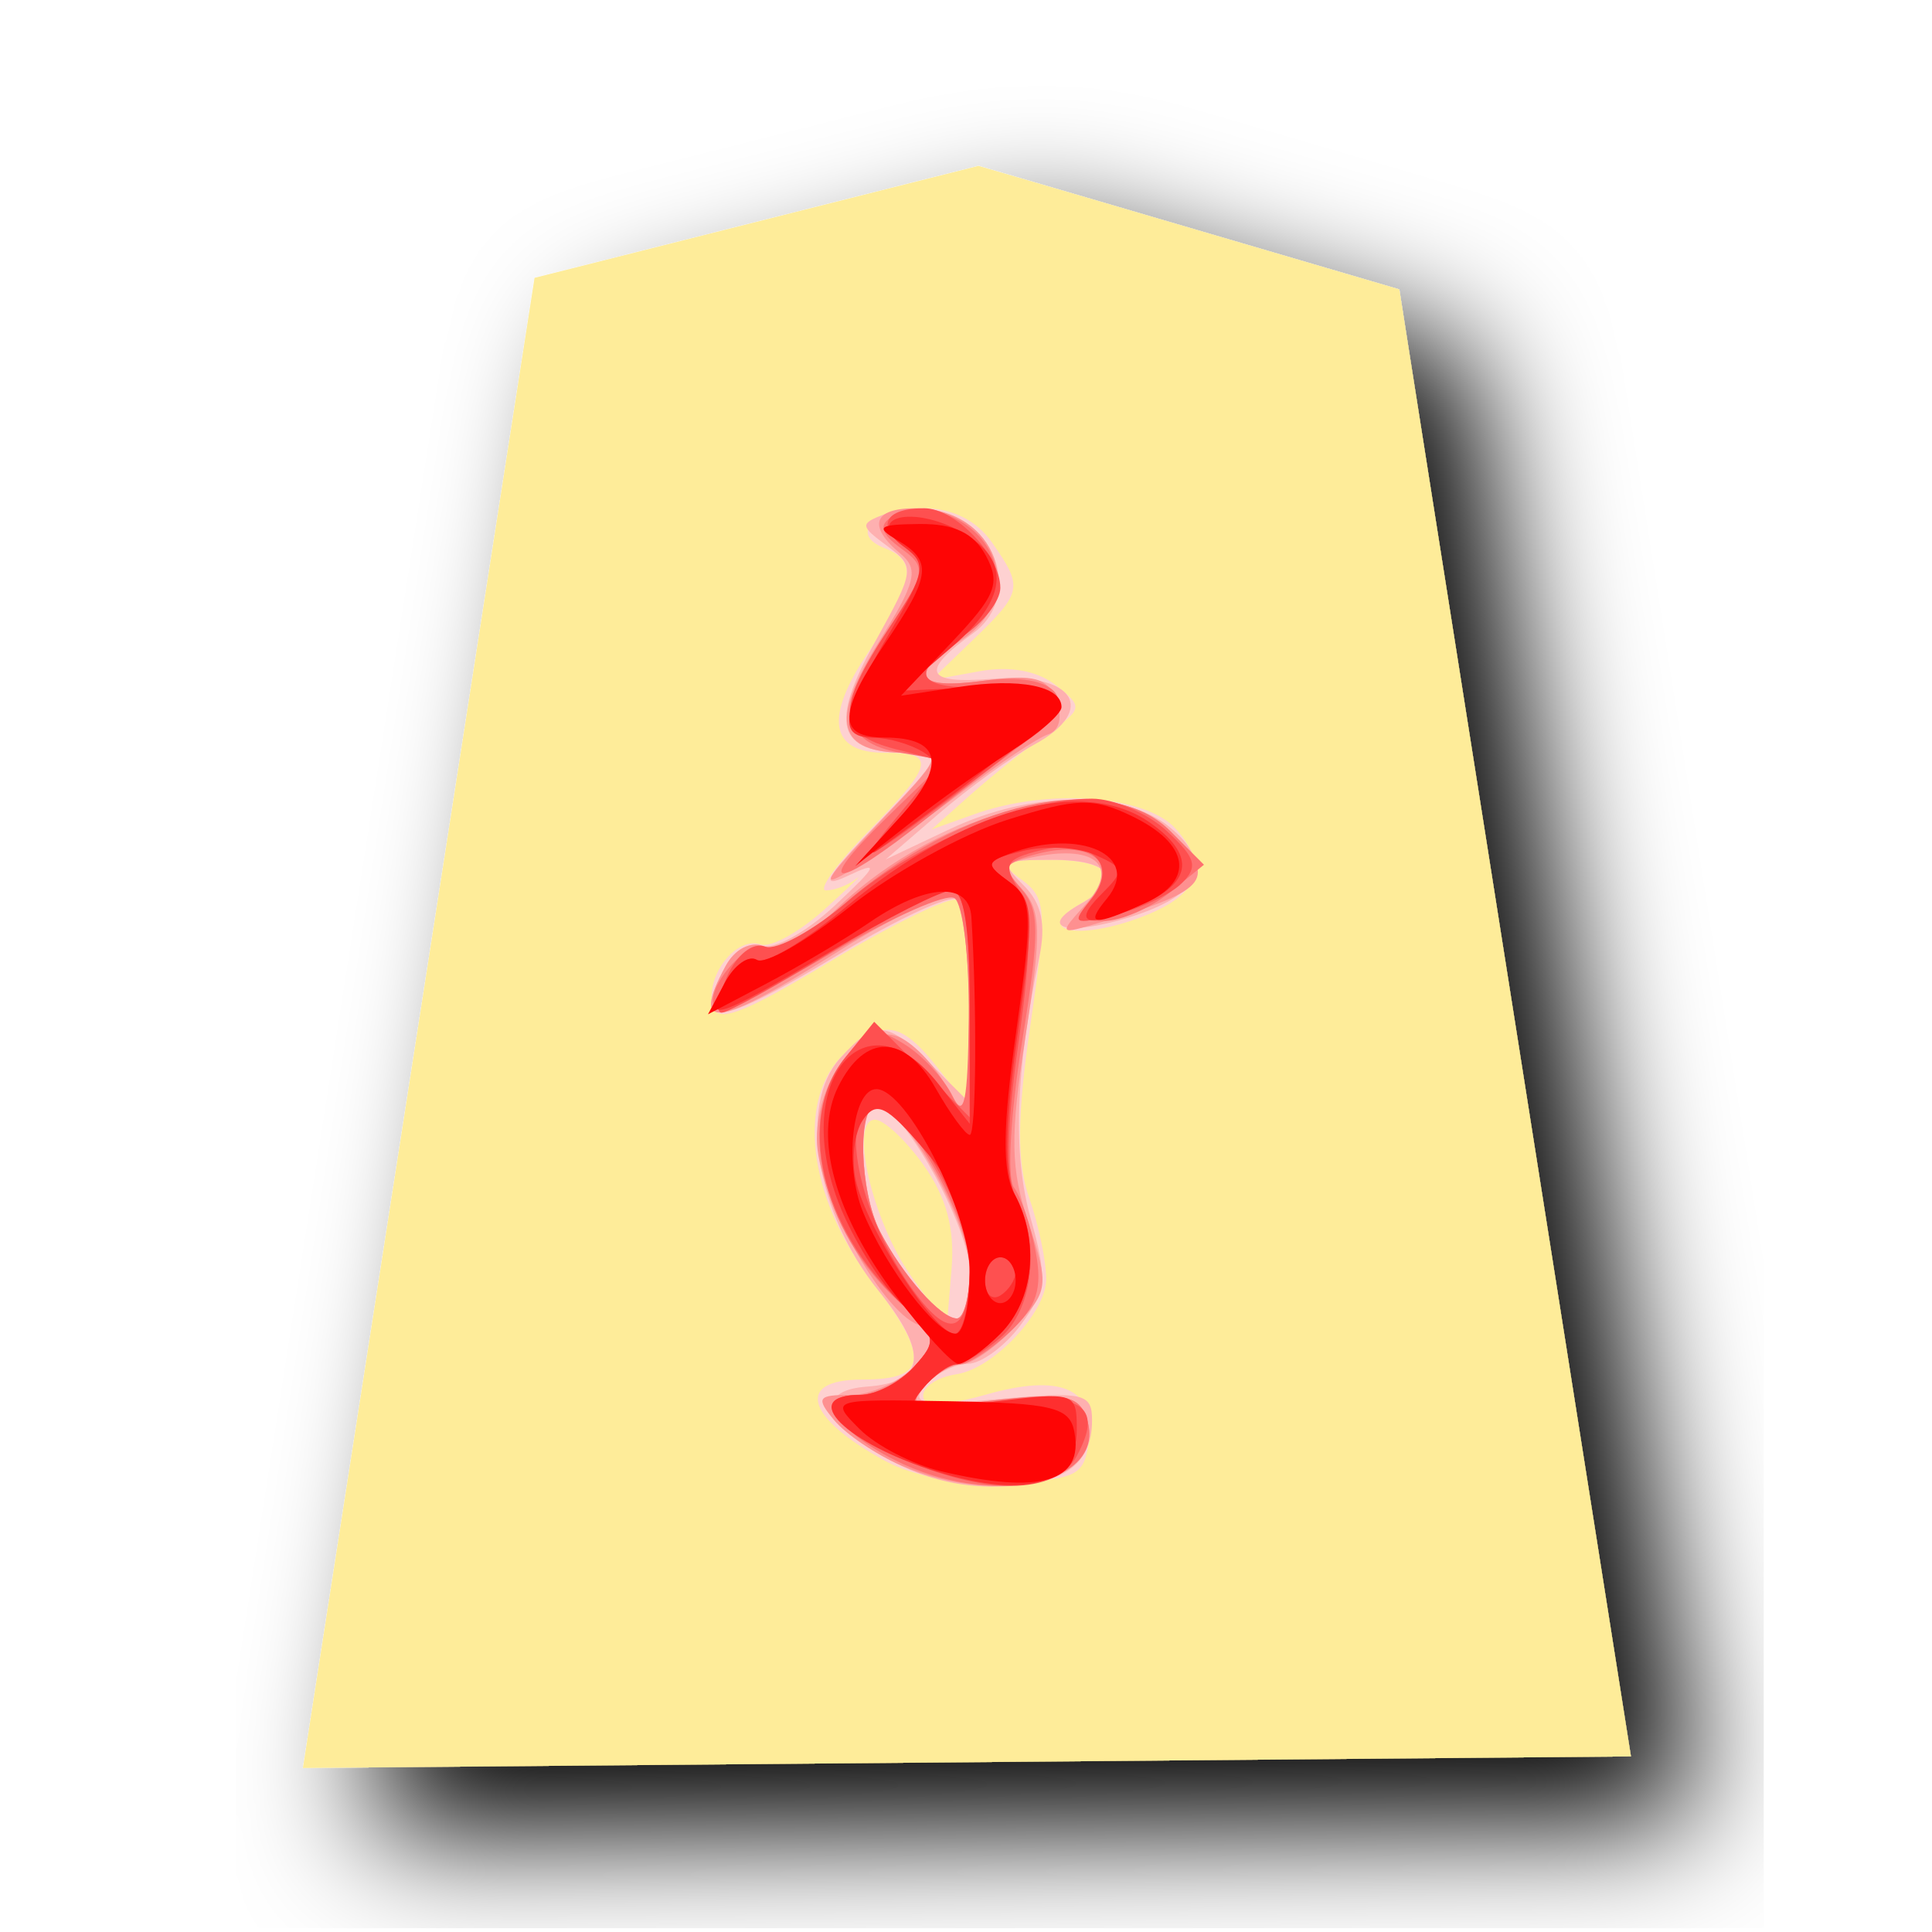
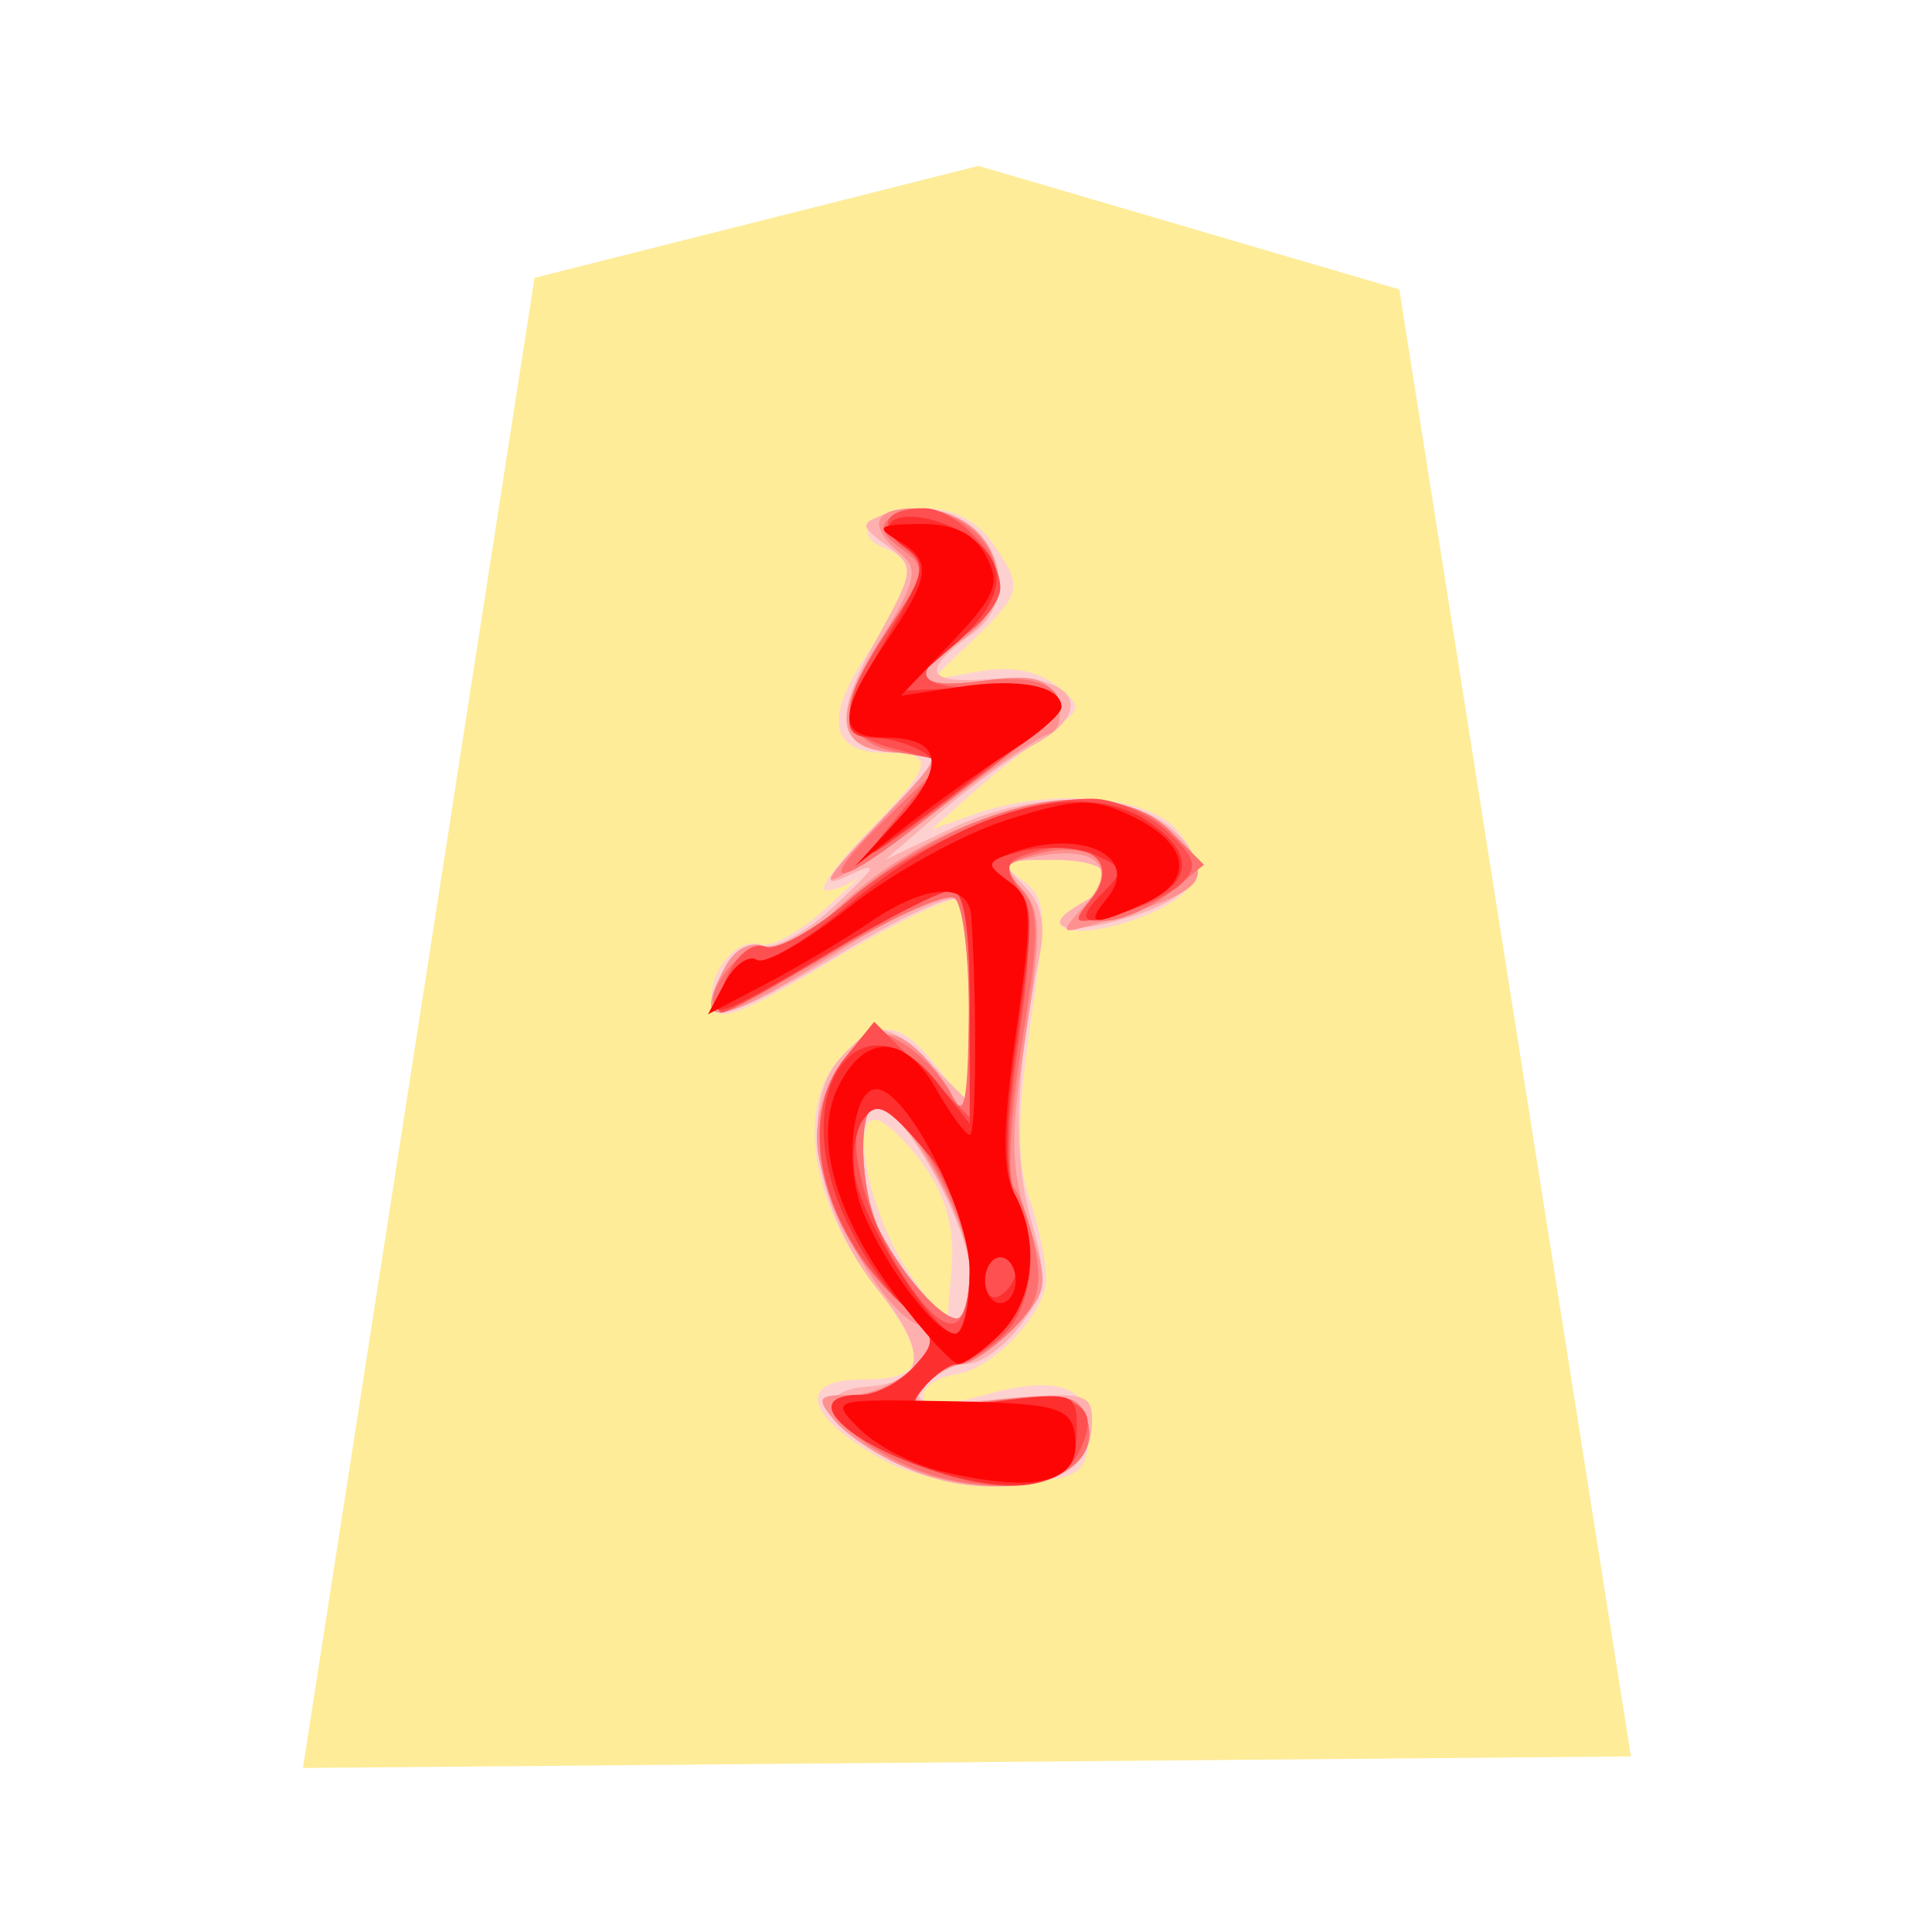
<svg xmlns="http://www.w3.org/2000/svg" viewBox="0 0 177 177">
-   <filter id="a">
-     <feGaussianBlur stdDeviation="2" result="blur" in="SourceAlpha" />
-     <feOffset dy="2" dx="2" result="offsetBlur" />
-     <feBlend in2="offsetBlur" in="SourceGraphic" />
-   </filter>
-   <path filter="url(#a)" fill="#feec99" d="M7.845 4.148.761 49.723l40.616-.354-7.084-44.867L21.423.724z" transform="translate(25.472 13.028) scale(2.99552)" />
+   <path fill="#feec99" d="M7.845 4.148.761 49.723l40.616-.354-7.084-44.867L21.423.724z" transform="translate(25.472 13.028) scale(2.99552)" />
  <path fill="#fed1d1" d="M81.14 133.867c-7.317-3.975-8.342-7.477-2.18-7.477 6.123 0 6.303-1.968.824-9.142-5.803-7.602-6.848-16.712-2.382-20.75 3.52-3.187 5.162-2.923 8.538 1.372l2.905 3.69v-9.21c0-5.063-.503-9.52-1.114-9.898-.614-.38-5.811 2.127-11.554 5.566-8.327 4.99-10.535 5.811-10.904 4.044-.587-2.786 2.23-6.312 4.419-5.533.905.32 3.547-1.135 5.868-3.235 2.322-2.103 3.613-3.35 2.87-2.77-.743.577-1.98 1.05-2.756 1.05-.77 0 .929-2.39 3.783-5.31 6.132-6.28 6.36-7.295 1.642-7.295-5.108 0-5.617-3.235-1.471-9.334 4.17-6.14 4.487-8.237 1.426-9.412-3.32-1.273-.977-3.66 3.594-3.66 2.586 0 4.823 1.117 6.22 3.112 2.893 4.134 2.812 4.565-1.672 8.897l-3.853 3.72 4.38-.793c2.8-.51 5.326-.048 7.003 1.276 2.532 1.998 2.502 2.153-.832 4.48a91.618 91.618 0 0 0-7.004 5.579l-3.547 3.16 3.943-1.408c6.692-2.396 15.627-1.75 18.419 1.333 3.34 3.69 1.995 6.425-4.152 8.456-5.437 1.795-8.603.698-4.544-1.575 3.999-2.238 2.786-4.026-2.729-4.026-4.583 0-4.886.206-2.684 1.818 2.277 1.665 2.346 2.777.815 13.255-1.24 8.477-1.27 12.593-.12 15.897.857 2.454 1.558 5.803 1.558 7.441 0 3.056-4.826 8.193-8.184 8.708-2.298.35-3.726 1.66-2.813 2.576.372.372 2.828.06 5.452-.695 6.803-1.95 10.005-.602 9.478 3.987-.399 3.436-.989 3.76-7.435 4.062-4.382.204-8.576-.527-11.203-1.956zm3.494-27.097c-1.639-2.304-3.652-4.188-4.47-4.188-2.411 0-.236 9.352 3.343 14.37l3.235 4.538.438-5.266c.3-3.655-.48-6.549-2.546-9.454z" />
  <path fill="#feb0b0" d="M80.299 132.987c-4.904-3.304-5.24-5.629-.857-5.953 5.374-.395 5.67-3.025 1-8.836-5.69-7.085-7.311-17.006-3.471-21.254 3.232-3.57 4.278-3.486 8.435.671l3.44 3.44v-8.957c0-4.928-.54-9.292-1.205-9.703-.659-.407-5.353 1.762-10.424 4.823-11.614 7-13.954 7.288-10.757 1.318.779-1.459 2.297-2.318 3.367-1.908 1.07.41 4.056-1.228 6.632-3.646 3.993-3.741 4.167-4.145 1.183-2.729-2.66 1.259-2.004.102 2.74-4.813 5.968-6.18 6.088-6.47 2.733-6.47-6.41 0-7.165-2.562-2.975-10.117 3.7-6.662 3.73-6.904 1.139-8.833-2.517-1.867-2.526-2.037-.19-2.933 1.367-.521 4.14-.371 6.172.339 4.658 1.63 5.78 7.776 1.929 10.556-4.934 3.555-4.473 4.703 1.692 4.211 7.537-.599 9.736 2.828 3.864 6.027-2.087 1.139-6.006 3.973-8.702 6.294l-4.903 4.224 5.886-2.786c7.438-3.514 15.903-3.598 20.103-.198 4.188 3.391 2.906 6.267-3.706 8.295-5.721 1.755-8.417.994-4.415-1.25 3.96-2.216 2.807-4.025-2.561-4.025-4.664 0-4.844.155-2.672 2.33 1.662 1.663 2.073 3.568 1.429 6.65-2.175 10.437-2.427 17.964-.8 23.785 1.552 5.535 1.456 6.62-.857 9.795-1.432 1.962-3.627 3.589-4.883 3.613-1.252.024-3.016.931-3.918 2.019-1.387 1.671-.35 1.857 6.83 1.204 7.714-.698 8.471-.524 8.471 1.947 0 4.206-2.827 6.078-9.175 6.078A19.156 19.156 0 0 1 80.3 132.99zm8.546-16.43c0-4.189-6.248-15.377-8.588-15.377-1.75 0-1.498 8.043.366 11.647 2.078 4.029 5.56 7.962 7.039 7.962.65 0 1.183-1.905 1.183-4.233z" />
  <path fill="#fe9090" d="M82.543 134.254c-2.313-1.007-5.069-2.876-6.123-4.146-1.702-2.049-1.522-2.316 1.534-2.316 1.899 0 4.583-1.249 5.96-2.773 2.313-2.55 2.325-2.843.18-3.664-3.409-1.31-9.256-12.042-9.256-16.99 0-5.533 4.062-10.689 7.408-9.407 1.366.525 3.385 2.613 4.484 4.638 1.897 3.49 2.007 3.145 2.058-6.384.03-5.542-.59-10.472-1.378-10.958-.79-.488-5.5 1.678-10.469 4.817-11.32 7.15-13.704 7.483-10.484 1.468.862-1.612 2.276-2.33 3.594-1.827 1.33.509 3.903-.839 6.632-3.475 9.514-9.187 24.791-12.845 30.369-7.264 4.547 4.547 3.855 5.509-6.126 8.501-3.972 1.19-3.993 1.168-1.456-1.632 3.08-3.406 1.013-5.431-4.472-4.383-3.118.6-3.26.899-1.39 2.96 1.782 1.974 1.833 3.876.354 13.447-1.438 9.292-1.393 12.155.27 17.194 1.895 5.772 1.838 6.21-1.244 9.49-1.776 1.893-3.99 3.442-4.916 3.442-.928 0-2.483.958-3.46 2.135-1.566 1.888-.856 2.028 6.102 1.21 6.576-.772 8.022-.545 8.762 1.384 2.229 5.803-7.836 8.499-16.933 4.533zm6.302-17.943c0-4.362-6.114-15.128-8.594-15.128-1.743 0-1.489 8.046.372 11.644 2.078 4.029 5.56 7.962 7.039 7.962.65 0 1.183-2.013 1.183-4.475zm-8.462-40.784c6.072-6.375 6.144-6.558 2.624-6.558-6.32 0-7.04-2.854-2.546-10.077 3.472-5.574 3.756-6.74 2.013-8.186-3.014-2.502-2.472-4.143 1.369-4.143 7.459 0 10.346 8.073 4.301 12.033-5.041 3.304-4.316 4.613 2.076 3.756 4.523-.605 5.76-.266 6.554 1.8.593 1.546.294 2.777-.755 3.128-.955.317-4.439 2.642-7.743 5.164s-7.836 5.722-10.07 7.112c-3.254 2.021-2.817 1.216 2.177-4.03z" />
  <path fill="#fe7070" d="M81.926 133.741c-5.518-2.803-7.22-5.949-3.218-5.949 1.486 0 3.745-1.153 5.015-2.56 2.172-2.397 2.088-2.769-1.363-5.953-7.22-6.653-9.475-16.775-4.985-22.32 2.238-2.764 2.891-2.914 5.515-1.276 1.639 1.025 3.604 3.152 4.374 4.73 1.066 2.199 1.413.516 1.485-7.2.054-5.543-.527-10.455-1.288-10.929-.76-.47-5.823 1.783-11.25 5.006-5.426 3.226-10.204 5.524-10.617 5.11-1.366-1.363 2.705-6.36 4.59-5.634 1.018.39 4.172-1.333 7.012-3.826 10.864-9.54 24.278-12.545 30.08-6.742l3.026 3.025-3.181 2.576c-1.75 1.417-4.448 2.576-5.997 2.576-2.382 0-2.54-.335-1.025-2.16 2.514-3.028-.107-5.233-4.813-4.052-3.355.844-3.55 1.198-1.759 3.229 1.738 1.968 1.75 3.912.105 14.09-1.051 6.492-1.387 12.48-.746 13.304.641.824 1.54 3.469 1.995 5.871.644 3.409.126 5.032-2.345 7.354-1.744 1.639-3.84 2.98-4.661 2.98-.818 0-2.286.96-3.262 2.136-1.567 1.888-.857 2.028 6.101 1.21 6.576-.772 8.022-.545 8.762 1.384 2.36 6.147-8.477 8.628-17.55 4.02zm6.92-17.53c0-4.585-5.872-15.03-8.454-15.03-1.857 0-1.702 7.907.23 11.646 2.08 4.029 5.56 7.962 7.04 7.962.65 0 1.183-2.061 1.183-4.577zm-7.63-41.287 5.404-5.248-4.122-.713c-5.494-.952-5.848-4.157-1.228-11.143 3.603-5.443 3.67-5.832 1.273-7.585-1.843-1.348-2.067-2.126-.833-2.89 3.157-1.953 8.453.497 9.42 4.358.75 2.975.204 4.224-2.779 6.396-5.17 3.768-4.628 5.125 1.713 4.274 6.71-.898 9.155 1.827 4.572 5.096-1.699 1.21-6.048 4.565-9.667 7.452-8.477 6.77-10.724 6.773-3.753.003z" />
  <path fill="#fe5050" d="M82.192 133.43c-6.17-2.8-7.866-5.638-3.367-5.638 1.42 0 3.625-1.153 4.898-2.56 2.172-2.397 2.1-2.763-1.102-5.77-7.456-7.004-9.727-16.967-5.156-22.61l2.624-3.242 4.377 4.377 4.38 4.38V91.971c0-7.384-.51-10.395-1.75-10.395-.965 0-5.847 2.517-10.856 5.602-5.005 3.077-9.562 5.599-10.125 5.599-.56 0-.323-1.528.527-3.391.893-1.96 2.343-3.083 3.436-2.663 1.043.401 4.506-1.507 7.693-4.236 6.048-5.176 15.942-9.316 22.262-9.316 2.028 0 5.126 1.339 6.881 2.975 2.663 2.477 2.882 3.277 1.315 4.807-1.033 1.01-3.768 2.298-6.08 2.861-3.844.938-4.033.82-2.23-1.369 2.66-3.229.094-5.721-4.666-4.523-3.11.779-3.376 1.258-1.962 3.523 1.246 1.995 1.249 5.359.012 14.103-1.085 7.671-1.166 12.341-.24 14.067 2.274 4.247 1.597 10.367-1.432 12.961-1.552 1.327-3.364 2.415-4.032 2.415-.665 0-2.049 1.006-3.067 2.234-1.678 2.022-1.103 2.145 5.96 1.261 8.583-1.072 10.686.183 8.173 4.877-1.96 3.66-8.502 3.685-16.473.066zm6.65-17.719c0-4.643-5.727-14.528-8.417-14.528-3.82 0-1.89 10.041 3.283 17.099 3.439 4.697 5.137 3.846 5.137-2.57zm-6.48-41.098 4.02-4.859-4.373-1.132c-5.362-1.39-5.481-3.63-.578-11.042 3.496-5.28 3.607-5.865 1.423-7.461-2.63-1.924-1.797-3.556 1.806-3.556 2.861 0 6.986 4.313 6.986 7.3 0 1.198-1.576 3.211-3.502 4.475-5.12 3.355-4.295 4.895 2.45 4.595 7.714-.344 7.657 1.747-.203 7.687-11.802 8.915-12.312 9.17-8.028 3.993z" />
  <path fill="#fe2f2f" d="M85.964 134.868c-8.448-2.564-13.001-7.076-7.139-7.076 1.42 0 3.625-1.153 4.898-2.56 2.172-2.397 2.097-2.763-1.147-5.812-1.906-1.791-4.506-5.985-5.782-9.32-4.274-11.196 2.525-19.248 9.149-10.831l2.902 3.69V92.266c0-7.339-.524-10.69-1.668-10.69-.92 0-5.913 2.522-11.099 5.601-10.79 6.41-11.712 6.677-9.621 2.762.838-1.56 2.136-2.462 2.884-1.998.75.464 4.434-1.728 8.193-4.874 10.685-8.947 21.688-12 27.805-7.713 4.094 2.867 3.939 5.395-.453 7.399-5.107 2.324-6.818 2.007-4.053-.761 2.244-2.247 2.217-2.456-.509-3.676-1.594-.71-4.592-.868-6.659-.347-3.493.878-3.583 1.078-1.252 2.783 2.318 1.692 2.381 2.78.82 13.929-1.183 8.456-1.254 12.91-.239 14.807 2.283 4.262 1.707 9.645-1.348 12.7-1.54 1.543-3.355 2.805-4.029 2.805-.677 0-2.067 1.006-3.085 2.234-1.678 2.022-1.088 2.142 6.129 1.24 7.86-.982 7.989-.94 7.989 2.517 0 4.966-4.542 6.356-12.686 3.885zm2.881-18.683c0-4.637-.946-7.112-4.164-10.856-3.486-4.068-4.391-4.508-5.613-2.747-.8 1.156-1.097 3.676-.656 5.602 1.006 4.403 7.213 14.004 9.052 14.004.761 0 1.378-2.702 1.378-6.003zm4.203.32c0-.725-.63-1.318-1.402-1.318-.77 0-1.402.983-1.402 2.184 0 1.198.63 1.794 1.402 1.318.77-.48 1.402-1.459 1.402-2.187zm-10.53-41.703c3.49-3.814 3.835-4.781 2.1-5.878-1.14-.719-3.178-1.32-4.526-1.333-3.352-.03-3.088-1.938 1.294-9.415 3.472-5.922 3.571-6.52 1.36-8.138-3.433-2.508.435-3.763 4.835-1.57 5.084 2.534 4.964 6.23-.36 10.796l-4.678 4.02 7.003-.309c4.41-.194 7 .27 7 1.258 0 1.31-5.951 6.348-16.103 13.63-1.156.827-.222-.551 2.076-3.061z" />
  <path fill="#fe0505" d="M86.224 134.793c-2.594-.614-5.958-2.355-7.47-3.867-2.739-2.735-2.69-2.75 8.207-2.553 9.466.174 11.033.555 11.464 2.792.884 4.595-3.091 5.779-12.2 3.628zm-4.173-16.116c-5.586-7.42-7.542-14.543-5.254-19.132 2.442-4.898 6.072-4.847 8.903.122 1.345 2.367 2.759 4.302 3.145 4.305.59.009.68-11.473.15-19.947-.2-3.265-4.092-3.086-9.253.428-2.31 1.576-6.605 4.125-9.544 5.668l-5.338 2.807 1.558-2.915c.86-1.603 2.172-2.537 2.917-2.076.746.461 4.563-1.716 8.487-4.84 3.92-3.122 10.424-6.717 14.453-7.987 6.363-2.007 7.854-2.052 11.383-.36 5.311 2.544 5.85 5.893 1.282 7.975-4.769 2.172-5.592 2.082-3.54-.39 3.265-3.936-2.517-6.575-8.981-4.098-2.061.791-2.055 1.016.066 2.565 2.085 1.524 2.148 2.914.617 13.698-1.24 8.73-1.288 12.779-.18 14.852 2.349 4.388 1.815 9.744-1.276 12.839-1.54 1.54-3.274 2.78-3.852 2.756-.578-.024-3.16-2.846-5.743-6.273zm6.794-2.12c0-5.47-5.77-16.776-8.561-16.776-2.217 0-2.969 7.037-1.207 11.287 2.124 5.129 6.689 11.12 8.468 11.12.716 0 1.3-2.534 1.3-5.632zm4.203.73c0-1.156-.63-2.1-1.402-2.1-.77 0-1.402.944-1.402 2.1 0 1.156.63 2.1 1.402 2.1.77 0 1.402-.944 1.402-2.097zM82.345 74.981c4.41-4.822 3.96-7.41-1.288-7.41-4.338 0-4.314-2.23.084-8.706 4.152-6.11 4.307-7.494 1.051-9.39-2.034-1.184-1.683-1.435 2.052-1.468 3.175-.03 4.97.826 6.081 2.905 1.357 2.535.917 3.652-3.1 7.89l-4.682 4.937 5.332-.809c5.52-.841 9.376-.08 9.376 1.849 0 .614-2.052 2.408-4.554 3.993a136.952 136.952 0 0 0-9.453 6.737l-4.904 3.855z" />
</svg>
